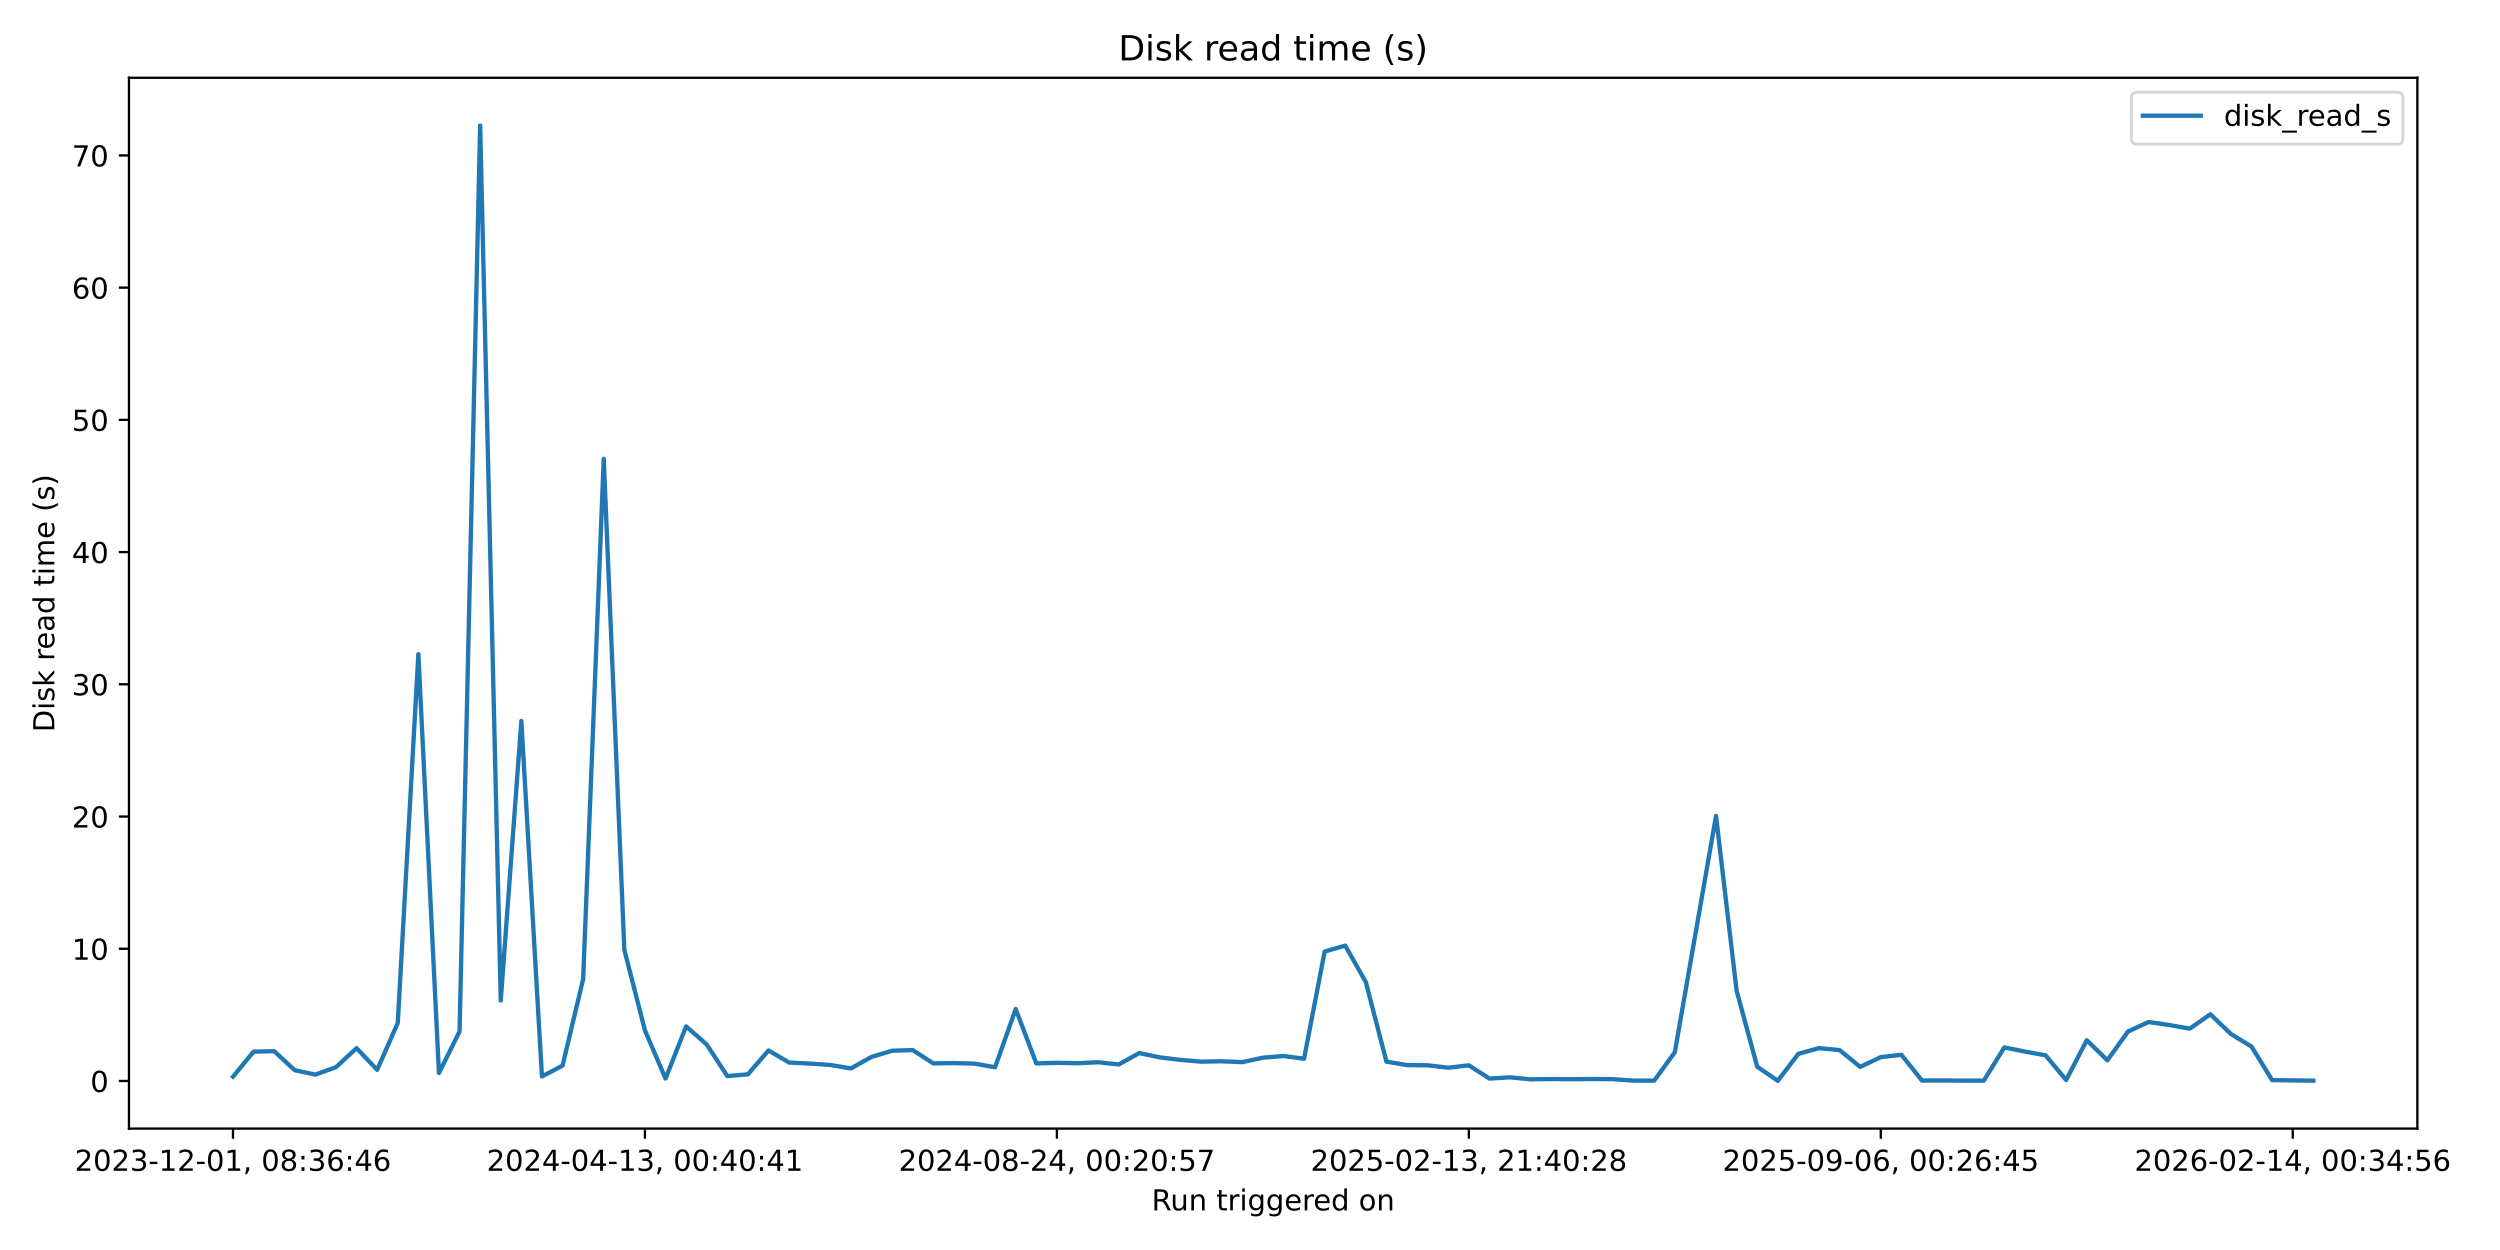
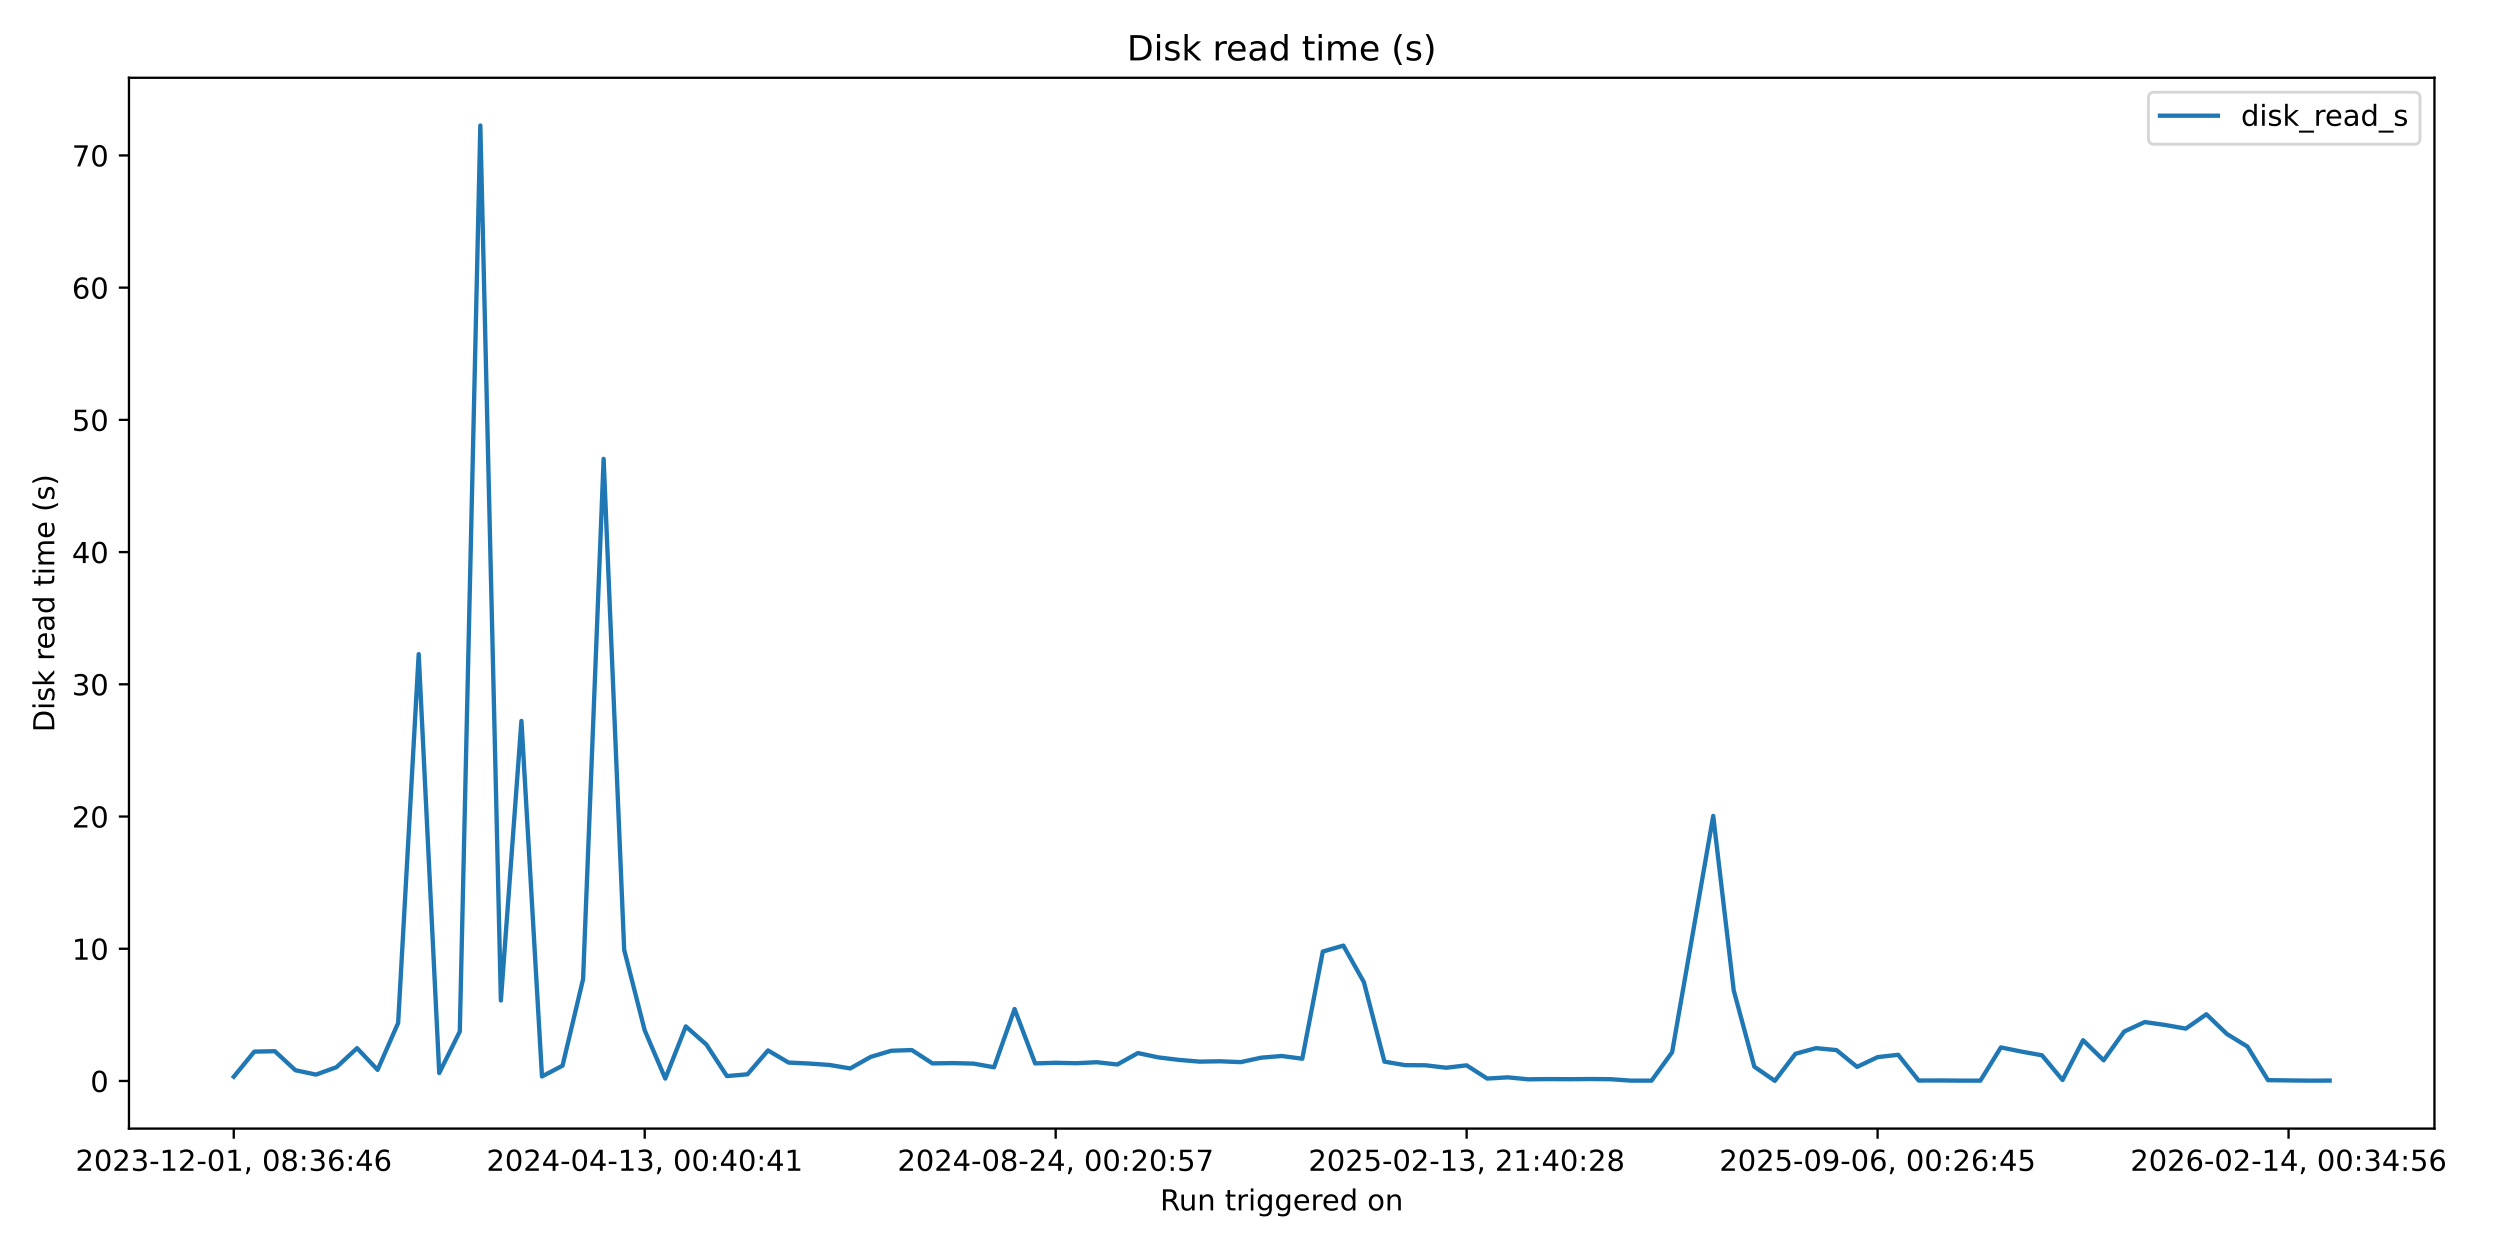
<svg xmlns="http://www.w3.org/2000/svg" xmlns:xlink="http://www.w3.org/1999/xlink" width="864pt" height="432pt" viewBox="0 0 864 432" version="1.1">
  <defs>
    <style type="text/css">*{stroke-linejoin: round; stroke-linecap: butt}</style>
  </defs>
  <g id="figure_1">
    <g id="patch_1">
      <path d="M 0 432  L 864 432  L 864 0  L 0 0  z " style="fill: #ffffff" />
    </g>
    <g id="axes_1">
      <g id="patch_2">
-         <path d="M 44.57 390.04  L 835.438 390.04  L 835.438 26.88  L 44.57 26.88  z " style="fill: #ffffff" />
+         <path d="M 44.57 390.04  L 841.347 390.04  L 841.347 26.88  L 44.57 26.88  z " style="fill: #ffffff" />
      </g>
      <g id="matplotlib.axis_1">
        <g id="xtick_1">
          <g id="line2d_1">
            <defs>
-               <path id="m948a8114d9" d="M 0 0  L 0 3.5  " style="stroke: #000000; stroke-width: 0.8" />
+               <path id="m2500f2c579" d="M 0 0  L 0 3.5  " style="stroke: #000000; stroke-width: 0.8" />
            </defs>
            <g>
-               <use xlink:href="#m948a8114d9" x="80.519" y="390.04" style="stroke: #000000; stroke-width: 0.8" />
+               <use xlink:href="#m2500f2c579" x="80.787" y="390.04" style="stroke: #000000; stroke-width: 0.8" />
            </g>
          </g>
          <g id="text_1">
-             <g transform="translate(25.82637 404.6384) scale(0.1 -0.1)">
+             <g transform="translate(26.09496 404.6384) scale(0.1 -0.1)">
              <defs>
                <path id="DejaVuSans-32" d="M 1228 531  L 3431 531  L 3431 0  L 469 0  L 469 531  Q 828 903 1448 1529  Q 2069 2156 2228 2338  Q 2531 2678 2651 2914  Q 2772 3150 2772 3378  Q 2772 3750 2511 3984  Q 2250 4219 1831 4219  Q 1534 4219 1204 4116  Q 875 4013 500 3803  L 500 4441  Q 881 4594 1212 4672  Q 1544 4750 1819 4750  Q 2544 4750 2975 4387  Q 3406 4025 3406 3419  Q 3406 3131 3298 2873  Q 3191 2616 2906 2266  Q 2828 2175 2409 1742  Q 1991 1309 1228 531  z " transform="scale(0.015625)" />
                <path id="DejaVuSans-30" d="M 2034 4250  Q 1547 4250 1301 3770  Q 1056 3291 1056 2328  Q 1056 1369 1301 889  Q 1547 409 2034 409  Q 2525 409 2770 889  Q 3016 1369 3016 2328  Q 3016 3291 2770 3770  Q 2525 4250 2034 4250  z M 2034 4750  Q 2819 4750 3233 4129  Q 3647 3509 3647 2328  Q 3647 1150 3233 529  Q 2819 -91 2034 -91  Q 1250 -91 836 529  Q 422 1150 422 2328  Q 422 3509 836 4129  Q 1250 4750 2034 4750  z " transform="scale(0.015625)" />
                <path id="DejaVuSans-33" d="M 2597 2516  Q 3050 2419 3304 2112  Q 3559 1806 3559 1356  Q 3559 666 3084 287  Q 2609 -91 1734 -91  Q 1441 -91 1130 -33  Q 819 25 488 141  L 488 750  Q 750 597 1062 519  Q 1375 441 1716 441  Q 2309 441 2620 675  Q 2931 909 2931 1356  Q 2931 1769 2642 2001  Q 2353 2234 1838 2234  L 1294 2234  L 1294 2753  L 1863 2753  Q 2328 2753 2575 2939  Q 2822 3125 2822 3475  Q 2822 3834 2567 4026  Q 2313 4219 1838 4219  Q 1578 4219 1281 4162  Q 984 4106 628 3988  L 628 4550  Q 988 4650 1302 4700  Q 1616 4750 1894 4750  Q 2613 4750 3031 4423  Q 3450 4097 3450 3541  Q 3450 3153 3228 2886  Q 3006 2619 2597 2516  z " transform="scale(0.015625)" />
                <path id="DejaVuSans-2d" d="M 313 2009  L 1997 2009  L 1997 1497  L 313 1497  L 313 2009  z " transform="scale(0.015625)" />
                <path id="DejaVuSans-31" d="M 794 531  L 1825 531  L 1825 4091  L 703 3866  L 703 4441  L 1819 4666  L 2450 4666  L 2450 531  L 3481 531  L 3481 0  L 794 0  L 794 531  z " transform="scale(0.015625)" />
                <path id="DejaVuSans-2c" d="M 750 794  L 1409 794  L 1409 256  L 897 -744  L 494 -744  L 750 256  L 750 794  z " transform="scale(0.015625)" />
                <path id="DejaVuSans-20" transform="scale(0.015625)" />
                <path id="DejaVuSans-38" d="M 2034 2216  Q 1584 2216 1326 1975  Q 1069 1734 1069 1313  Q 1069 891 1326 650  Q 1584 409 2034 409  Q 2484 409 2743 651  Q 3003 894 3003 1313  Q 3003 1734 2745 1975  Q 2488 2216 2034 2216  z M 1403 2484  Q 997 2584 770 2862  Q 544 3141 544 3541  Q 544 4100 942 4425  Q 1341 4750 2034 4750  Q 2731 4750 3128 4425  Q 3525 4100 3525 3541  Q 3525 3141 3298 2862  Q 3072 2584 2669 2484  Q 3125 2378 3379 2068  Q 3634 1759 3634 1313  Q 3634 634 3220 271  Q 2806 -91 2034 -91  Q 1263 -91 848 271  Q 434 634 434 1313  Q 434 1759 690 2068  Q 947 2378 1403 2484  z M 1172 3481  Q 1172 3119 1398 2916  Q 1625 2713 2034 2713  Q 2441 2713 2670 2916  Q 2900 3119 2900 3481  Q 2900 3844 2670 4047  Q 2441 4250 2034 4250  Q 1625 4250 1398 4047  Q 1172 3844 1172 3481  z " transform="scale(0.015625)" />
                <path id="DejaVuSans-3a" d="M 750 794  L 1409 794  L 1409 0  L 750 0  L 750 794  z M 750 3309  L 1409 3309  L 1409 2516  L 750 2516  L 750 3309  z " transform="scale(0.015625)" />
                <path id="DejaVuSans-36" d="M 2113 2584  Q 1688 2584 1439 2293  Q 1191 2003 1191 1497  Q 1191 994 1439 701  Q 1688 409 2113 409  Q 2538 409 2786 701  Q 3034 994 3034 1497  Q 3034 2003 2786 2293  Q 2538 2584 2113 2584  z M 3366 4563  L 3366 3988  Q 3128 4100 2886 4159  Q 2644 4219 2406 4219  Q 1781 4219 1451 3797  Q 1122 3375 1075 2522  Q 1259 2794 1537 2939  Q 1816 3084 2150 3084  Q 2853 3084 3261 2657  Q 3669 2231 3669 1497  Q 3669 778 3244 343  Q 2819 -91 2113 -91  Q 1303 -91 875 529  Q 447 1150 447 2328  Q 447 3434 972 4092  Q 1497 4750 2381 4750  Q 2619 4750 2861 4703  Q 3103 4656 3366 4563  z " transform="scale(0.015625)" />
                <path id="DejaVuSans-34" d="M 2419 4116  L 825 1625  L 2419 1625  L 2419 4116  z M 2253 4666  L 3047 4666  L 3047 1625  L 3713 1625  L 3713 1100  L 3047 1100  L 3047 0  L 2419 0  L 2419 1100  L 313 1100  L 313 1709  L 2253 4666  z " transform="scale(0.015625)" />
              </defs>
              <use xlink:href="#DejaVuSans-32" />
              <use xlink:href="#DejaVuSans-30" transform="translate(63.62305 0)" />
              <use xlink:href="#DejaVuSans-32" transform="translate(127.2461 0)" />
              <use xlink:href="#DejaVuSans-33" transform="translate(190.8691 0)" />
              <use xlink:href="#DejaVuSans-2d" transform="translate(254.4922 0)" />
              <use xlink:href="#DejaVuSans-31" transform="translate(290.5762 0)" />
              <use xlink:href="#DejaVuSans-32" transform="translate(354.1992 0)" />
              <use xlink:href="#DejaVuSans-2d" transform="translate(417.8223 0)" />
              <use xlink:href="#DejaVuSans-30" transform="translate(453.9062 0)" />
              <use xlink:href="#DejaVuSans-31" transform="translate(517.5293 0)" />
              <use xlink:href="#DejaVuSans-2c" transform="translate(581.1523 0)" />
              <use xlink:href="#DejaVuSans-20" transform="translate(612.9395 0)" />
              <use xlink:href="#DejaVuSans-30" transform="translate(644.7266 0)" />
              <use xlink:href="#DejaVuSans-38" transform="translate(708.3496 0)" />
              <use xlink:href="#DejaVuSans-3a" transform="translate(771.9727 0)" />
              <use xlink:href="#DejaVuSans-33" transform="translate(805.6641 0)" />
              <use xlink:href="#DejaVuSans-36" transform="translate(869.2871 0)" />
              <use xlink:href="#DejaVuSans-3a" transform="translate(932.9102 0)" />
              <use xlink:href="#DejaVuSans-34" transform="translate(966.6016 0)" />
              <use xlink:href="#DejaVuSans-36" transform="translate(1030.225 0)" />
            </g>
          </g>
        </g>
        <g id="xtick_2">
          <g id="line2d_2">
            <g>
-               <use xlink:href="#m948a8114d9" x="222.889" y="390.04" style="stroke: #000000; stroke-width: 0.8" />
+               <use xlink:href="#m2500f2c579" x="222.815" y="390.04" style="stroke: #000000; stroke-width: 0.8" />
            </g>
          </g>
          <g id="text_2">
-             <g transform="translate(168.1969 404.6384) scale(0.1 -0.1)">
+             <g transform="translate(168.123 404.6384) scale(0.1 -0.1)">
              <use xlink:href="#DejaVuSans-32" />
              <use xlink:href="#DejaVuSans-30" transform="translate(63.62305 0)" />
              <use xlink:href="#DejaVuSans-32" transform="translate(127.2461 0)" />
              <use xlink:href="#DejaVuSans-34" transform="translate(190.8691 0)" />
              <use xlink:href="#DejaVuSans-2d" transform="translate(254.4922 0)" />
              <use xlink:href="#DejaVuSans-30" transform="translate(290.5762 0)" />
              <use xlink:href="#DejaVuSans-34" transform="translate(354.1992 0)" />
              <use xlink:href="#DejaVuSans-2d" transform="translate(417.8223 0)" />
              <use xlink:href="#DejaVuSans-31" transform="translate(453.9062 0)" />
              <use xlink:href="#DejaVuSans-33" transform="translate(517.5293 0)" />
              <use xlink:href="#DejaVuSans-2c" transform="translate(581.1523 0)" />
              <use xlink:href="#DejaVuSans-20" transform="translate(612.9395 0)" />
              <use xlink:href="#DejaVuSans-30" transform="translate(644.7266 0)" />
              <use xlink:href="#DejaVuSans-30" transform="translate(708.3496 0)" />
              <use xlink:href="#DejaVuSans-3a" transform="translate(771.9727 0)" />
              <use xlink:href="#DejaVuSans-34" transform="translate(805.6641 0)" />
              <use xlink:href="#DejaVuSans-30" transform="translate(869.2871 0)" />
              <use xlink:href="#DejaVuSans-3a" transform="translate(932.9102 0)" />
              <use xlink:href="#DejaVuSans-34" transform="translate(966.6016 0)" />
              <use xlink:href="#DejaVuSans-31" transform="translate(1030.225 0)" />
            </g>
          </g>
        </g>
        <g id="xtick_3">
          <g id="line2d_3">
            <g>
-               <use xlink:href="#m948a8114d9" x="365.26" y="390.04" style="stroke: #000000; stroke-width: 0.8" />
+               <use xlink:href="#m2500f2c579" x="364.843" y="390.04" style="stroke: #000000; stroke-width: 0.8" />
            </g>
          </g>
          <g id="text_3">
-             <g transform="translate(310.5675 404.6384) scale(0.1 -0.1)">
+             <g transform="translate(310.151 404.6384) scale(0.1 -0.1)">
              <defs>
                <path id="DejaVuSans-35" d="M 691 4666  L 3169 4666  L 3169 4134  L 1269 4134  L 1269 2991  Q 1406 3038 1543 3061  Q 1681 3084 1819 3084  Q 2600 3084 3056 2656  Q 3513 2228 3513 1497  Q 3513 744 3044 326  Q 2575 -91 1722 -91  Q 1428 -91 1123 -41  Q 819 9 494 109  L 494 744  Q 775 591 1075 516  Q 1375 441 1709 441  Q 2250 441 2565 725  Q 2881 1009 2881 1497  Q 2881 1984 2565 2268  Q 2250 2553 1709 2553  Q 1456 2553 1204 2497  Q 953 2441 691 2322  L 691 4666  z " transform="scale(0.015625)" />
                <path id="DejaVuSans-37" d="M 525 4666  L 3525 4666  L 3525 4397  L 1831 0  L 1172 0  L 2766 4134  L 525 4134  L 525 4666  z " transform="scale(0.015625)" />
              </defs>
              <use xlink:href="#DejaVuSans-32" />
              <use xlink:href="#DejaVuSans-30" transform="translate(63.62305 0)" />
              <use xlink:href="#DejaVuSans-32" transform="translate(127.2461 0)" />
              <use xlink:href="#DejaVuSans-34" transform="translate(190.8691 0)" />
              <use xlink:href="#DejaVuSans-2d" transform="translate(254.4922 0)" />
              <use xlink:href="#DejaVuSans-30" transform="translate(290.5762 0)" />
              <use xlink:href="#DejaVuSans-38" transform="translate(354.1992 0)" />
              <use xlink:href="#DejaVuSans-2d" transform="translate(417.8223 0)" />
              <use xlink:href="#DejaVuSans-32" transform="translate(453.9062 0)" />
              <use xlink:href="#DejaVuSans-34" transform="translate(517.5293 0)" />
              <use xlink:href="#DejaVuSans-2c" transform="translate(581.1523 0)" />
              <use xlink:href="#DejaVuSans-20" transform="translate(612.9395 0)" />
              <use xlink:href="#DejaVuSans-30" transform="translate(644.7266 0)" />
              <use xlink:href="#DejaVuSans-30" transform="translate(708.3496 0)" />
              <use xlink:href="#DejaVuSans-3a" transform="translate(771.9727 0)" />
              <use xlink:href="#DejaVuSans-32" transform="translate(805.6641 0)" />
              <use xlink:href="#DejaVuSans-30" transform="translate(869.2871 0)" />
              <use xlink:href="#DejaVuSans-3a" transform="translate(932.9102 0)" />
              <use xlink:href="#DejaVuSans-35" transform="translate(966.6016 0)" />
              <use xlink:href="#DejaVuSans-37" transform="translate(1030.225 0)" />
            </g>
          </g>
        </g>
        <g id="xtick_4">
          <g id="line2d_4">
            <g>
-               <use xlink:href="#m948a8114d9" x="507.63" y="390.04" style="stroke: #000000; stroke-width: 0.8" />
+               <use xlink:href="#m2500f2c579" x="506.871" y="390.04" style="stroke: #000000; stroke-width: 0.8" />
            </g>
          </g>
          <g id="text_4">
-             <g transform="translate(452.938 404.6384) scale(0.1 -0.1)">
+             <g transform="translate(452.179 404.6384) scale(0.1 -0.1)">
              <use xlink:href="#DejaVuSans-32" />
              <use xlink:href="#DejaVuSans-30" transform="translate(63.62305 0)" />
              <use xlink:href="#DejaVuSans-32" transform="translate(127.2461 0)" />
              <use xlink:href="#DejaVuSans-35" transform="translate(190.8691 0)" />
              <use xlink:href="#DejaVuSans-2d" transform="translate(254.4922 0)" />
              <use xlink:href="#DejaVuSans-30" transform="translate(290.5762 0)" />
              <use xlink:href="#DejaVuSans-32" transform="translate(354.1992 0)" />
              <use xlink:href="#DejaVuSans-2d" transform="translate(417.8223 0)" />
              <use xlink:href="#DejaVuSans-31" transform="translate(453.9062 0)" />
              <use xlink:href="#DejaVuSans-33" transform="translate(517.5293 0)" />
              <use xlink:href="#DejaVuSans-2c" transform="translate(581.1523 0)" />
              <use xlink:href="#DejaVuSans-20" transform="translate(612.9395 0)" />
              <use xlink:href="#DejaVuSans-32" transform="translate(644.7266 0)" />
              <use xlink:href="#DejaVuSans-31" transform="translate(708.3496 0)" />
              <use xlink:href="#DejaVuSans-3a" transform="translate(771.9727 0)" />
              <use xlink:href="#DejaVuSans-34" transform="translate(805.6641 0)" />
              <use xlink:href="#DejaVuSans-30" transform="translate(869.2871 0)" />
              <use xlink:href="#DejaVuSans-3a" transform="translate(932.9102 0)" />
              <use xlink:href="#DejaVuSans-32" transform="translate(966.6016 0)" />
              <use xlink:href="#DejaVuSans-38" transform="translate(1030.225 0)" />
            </g>
          </g>
        </g>
        <g id="xtick_5">
          <g id="line2d_5">
            <g>
-               <use xlink:href="#m948a8114d9" x="650.001" y="390.04" style="stroke: #000000; stroke-width: 0.8" />
+               <use xlink:href="#m2500f2c579" x="648.899" y="390.04" style="stroke: #000000; stroke-width: 0.8" />
            </g>
          </g>
          <g id="text_5">
-             <g transform="translate(595.3085 404.6384) scale(0.1 -0.1)">
+             <g transform="translate(594.207 404.6384) scale(0.1 -0.1)">
              <defs>
                <path id="DejaVuSans-39" d="M 703 97  L 703 672  Q 941 559 1184 500  Q 1428 441 1663 441  Q 2288 441 2617 861  Q 2947 1281 2994 2138  Q 2813 1869 2534 1725  Q 2256 1581 1919 1581  Q 1219 1581 811 2004  Q 403 2428 403 3163  Q 403 3881 828 4315  Q 1253 4750 1959 4750  Q 2769 4750 3195 4129  Q 3622 3509 3622 2328  Q 3622 1225 3098 567  Q 2575 -91 1691 -91  Q 1453 -91 1209 -44  Q 966 3 703 97  z M 1959 2075  Q 2384 2075 2632 2365  Q 2881 2656 2881 3163  Q 2881 3666 2632 3958  Q 2384 4250 1959 4250  Q 1534 4250 1286 3958  Q 1038 3666 1038 3163  Q 1038 2656 1286 2365  Q 1534 2075 1959 2075  z " transform="scale(0.015625)" />
              </defs>
              <use xlink:href="#DejaVuSans-32" />
              <use xlink:href="#DejaVuSans-30" transform="translate(63.62305 0)" />
              <use xlink:href="#DejaVuSans-32" transform="translate(127.2461 0)" />
              <use xlink:href="#DejaVuSans-35" transform="translate(190.8691 0)" />
              <use xlink:href="#DejaVuSans-2d" transform="translate(254.4922 0)" />
              <use xlink:href="#DejaVuSans-30" transform="translate(290.5762 0)" />
              <use xlink:href="#DejaVuSans-39" transform="translate(354.1992 0)" />
              <use xlink:href="#DejaVuSans-2d" transform="translate(417.8223 0)" />
              <use xlink:href="#DejaVuSans-30" transform="translate(453.9062 0)" />
              <use xlink:href="#DejaVuSans-36" transform="translate(517.5293 0)" />
              <use xlink:href="#DejaVuSans-2c" transform="translate(581.1523 0)" />
              <use xlink:href="#DejaVuSans-20" transform="translate(612.9395 0)" />
              <use xlink:href="#DejaVuSans-30" transform="translate(644.7266 0)" />
              <use xlink:href="#DejaVuSans-30" transform="translate(708.3496 0)" />
              <use xlink:href="#DejaVuSans-3a" transform="translate(771.9727 0)" />
              <use xlink:href="#DejaVuSans-32" transform="translate(805.6641 0)" />
              <use xlink:href="#DejaVuSans-36" transform="translate(869.2871 0)" />
              <use xlink:href="#DejaVuSans-3a" transform="translate(932.9102 0)" />
              <use xlink:href="#DejaVuSans-34" transform="translate(966.6016 0)" />
              <use xlink:href="#DejaVuSans-35" transform="translate(1030.225 0)" />
            </g>
          </g>
        </g>
        <g id="xtick_6">
          <g id="line2d_6">
            <g>
-               <use xlink:href="#m948a8114d9" x="792.371" y="390.04" style="stroke: #000000; stroke-width: 0.8" />
+               <use xlink:href="#m2500f2c579" x="790.927" y="390.04" style="stroke: #000000; stroke-width: 0.8" />
            </g>
          </g>
          <g id="text_6">
-             <g transform="translate(737.6791 404.6384) scale(0.1 -0.1)">
+             <g transform="translate(736.2351 404.6384) scale(0.1 -0.1)">
              <use xlink:href="#DejaVuSans-32" />
              <use xlink:href="#DejaVuSans-30" transform="translate(63.62305 0)" />
              <use xlink:href="#DejaVuSans-32" transform="translate(127.2461 0)" />
              <use xlink:href="#DejaVuSans-36" transform="translate(190.8691 0)" />
              <use xlink:href="#DejaVuSans-2d" transform="translate(254.4922 0)" />
              <use xlink:href="#DejaVuSans-30" transform="translate(290.5762 0)" />
              <use xlink:href="#DejaVuSans-32" transform="translate(354.1992 0)" />
              <use xlink:href="#DejaVuSans-2d" transform="translate(417.8223 0)" />
              <use xlink:href="#DejaVuSans-31" transform="translate(453.9062 0)" />
              <use xlink:href="#DejaVuSans-34" transform="translate(517.5293 0)" />
              <use xlink:href="#DejaVuSans-2c" transform="translate(581.1523 0)" />
              <use xlink:href="#DejaVuSans-20" transform="translate(612.9395 0)" />
              <use xlink:href="#DejaVuSans-30" transform="translate(644.7266 0)" />
              <use xlink:href="#DejaVuSans-30" transform="translate(708.3496 0)" />
              <use xlink:href="#DejaVuSans-3a" transform="translate(771.9727 0)" />
              <use xlink:href="#DejaVuSans-33" transform="translate(805.6641 0)" />
              <use xlink:href="#DejaVuSans-34" transform="translate(869.2871 0)" />
              <use xlink:href="#DejaVuSans-3a" transform="translate(932.9102 0)" />
              <use xlink:href="#DejaVuSans-35" transform="translate(966.6016 0)" />
              <use xlink:href="#DejaVuSans-36" transform="translate(1030.225 0)" />
            </g>
          </g>
        </g>
        <g id="text_7">
-           <g transform="translate(397.9878 418.3166) scale(0.1 -0.1)">
+           <g transform="translate(400.9422 418.3166) scale(0.1 -0.1)">
            <defs>
              <path id="DejaVuSans-52" d="M 2841 2188  Q 3044 2119 3236 1894  Q 3428 1669 3622 1275  L 4263 0  L 3584 0  L 2988 1197  Q 2756 1666 2539 1819  Q 2322 1972 1947 1972  L 1259 1972  L 1259 0  L 628 0  L 628 4666  L 2053 4666  Q 2853 4666 3247 4331  Q 3641 3997 3641 3322  Q 3641 2881 3436 2590  Q 3231 2300 2841 2188  z M 1259 4147  L 1259 2491  L 2053 2491  Q 2509 2491 2742 2702  Q 2975 2913 2975 3322  Q 2975 3731 2742 3939  Q 2509 4147 2053 4147  L 1259 4147  z " transform="scale(0.015625)" />
              <path id="DejaVuSans-75" d="M 544 1381  L 544 3500  L 1119 3500  L 1119 1403  Q 1119 906 1312 657  Q 1506 409 1894 409  Q 2359 409 2629 706  Q 2900 1003 2900 1516  L 2900 3500  L 3475 3500  L 3475 0  L 2900 0  L 2900 538  Q 2691 219 2414 64  Q 2138 -91 1772 -91  Q 1169 -91 856 284  Q 544 659 544 1381  z M 1991 3584  L 1991 3584  z " transform="scale(0.015625)" />
              <path id="DejaVuSans-6e" d="M 3513 2113  L 3513 0  L 2938 0  L 2938 2094  Q 2938 2591 2744 2837  Q 2550 3084 2163 3084  Q 1697 3084 1428 2787  Q 1159 2491 1159 1978  L 1159 0  L 581 0  L 581 3500  L 1159 3500  L 1159 2956  Q 1366 3272 1645 3428  Q 1925 3584 2291 3584  Q 2894 3584 3203 3211  Q 3513 2838 3513 2113  z " transform="scale(0.015625)" />
              <path id="DejaVuSans-74" d="M 1172 4494  L 1172 3500  L 2356 3500  L 2356 3053  L 1172 3053  L 1172 1153  Q 1172 725 1289 603  Q 1406 481 1766 481  L 2356 481  L 2356 0  L 1766 0  Q 1100 0 847 248  Q 594 497 594 1153  L 594 3053  L 172 3053  L 172 3500  L 594 3500  L 594 4494  L 1172 4494  z " transform="scale(0.015625)" />
              <path id="DejaVuSans-72" d="M 2631 2963  Q 2534 3019 2420 3045  Q 2306 3072 2169 3072  Q 1681 3072 1420 2755  Q 1159 2438 1159 1844  L 1159 0  L 581 0  L 581 3500  L 1159 3500  L 1159 2956  Q 1341 3275 1631 3429  Q 1922 3584 2338 3584  Q 2397 3584 2469 3576  Q 2541 3569 2628 3553  L 2631 2963  z " transform="scale(0.015625)" />
              <path id="DejaVuSans-69" d="M 603 3500  L 1178 3500  L 1178 0  L 603 0  L 603 3500  z M 603 4863  L 1178 4863  L 1178 4134  L 603 4134  L 603 4863  z " transform="scale(0.015625)" />
              <path id="DejaVuSans-67" d="M 2906 1791  Q 2906 2416 2648 2759  Q 2391 3103 1925 3103  Q 1463 3103 1205 2759  Q 947 2416 947 1791  Q 947 1169 1205 825  Q 1463 481 1925 481  Q 2391 481 2648 825  Q 2906 1169 2906 1791  z M 3481 434  Q 3481 -459 3084 -895  Q 2688 -1331 1869 -1331  Q 1566 -1331 1297 -1286  Q 1028 -1241 775 -1147  L 775 -588  Q 1028 -725 1275 -790  Q 1522 -856 1778 -856  Q 2344 -856 2625 -561  Q 2906 -266 2906 331  L 2906 616  Q 2728 306 2450 153  Q 2172 0 1784 0  Q 1141 0 747 490  Q 353 981 353 1791  Q 353 2603 747 3093  Q 1141 3584 1784 3584  Q 2172 3584 2450 3431  Q 2728 3278 2906 2969  L 2906 3500  L 3481 3500  L 3481 434  z " transform="scale(0.015625)" />
              <path id="DejaVuSans-65" d="M 3597 1894  L 3597 1613  L 953 1613  Q 991 1019 1311 708  Q 1631 397 2203 397  Q 2534 397 2845 478  Q 3156 559 3463 722  L 3463 178  Q 3153 47 2828 -22  Q 2503 -91 2169 -91  Q 1331 -91 842 396  Q 353 884 353 1716  Q 353 2575 817 3079  Q 1281 3584 2069 3584  Q 2775 3584 3186 3129  Q 3597 2675 3597 1894  z M 3022 2063  Q 3016 2534 2758 2815  Q 2500 3097 2075 3097  Q 1594 3097 1305 2825  Q 1016 2553 972 2059  L 3022 2063  z " transform="scale(0.015625)" />
              <path id="DejaVuSans-64" d="M 2906 2969  L 2906 4863  L 3481 4863  L 3481 0  L 2906 0  L 2906 525  Q 2725 213 2448 61  Q 2172 -91 1784 -91  Q 1150 -91 751 415  Q 353 922 353 1747  Q 353 2572 751 3078  Q 1150 3584 1784 3584  Q 2172 3584 2448 3432  Q 2725 3281 2906 2969  z M 947 1747  Q 947 1113 1208 752  Q 1469 391 1925 391  Q 2381 391 2643 752  Q 2906 1113 2906 1747  Q 2906 2381 2643 2742  Q 2381 3103 1925 3103  Q 1469 3103 1208 2742  Q 947 2381 947 1747  z " transform="scale(0.015625)" />
              <path id="DejaVuSans-6f" d="M 1959 3097  Q 1497 3097 1228 2736  Q 959 2375 959 1747  Q 959 1119 1226 758  Q 1494 397 1959 397  Q 2419 397 2687 759  Q 2956 1122 2956 1747  Q 2956 2369 2687 2733  Q 2419 3097 1959 3097  z M 1959 3584  Q 2709 3584 3137 3096  Q 3566 2609 3566 1747  Q 3566 888 3137 398  Q 2709 -91 1959 -91  Q 1206 -91 779 398  Q 353 888 353 1747  Q 353 2609 779 3096  Q 1206 3584 1959 3584  z " transform="scale(0.015625)" />
            </defs>
            <use xlink:href="#DejaVuSans-52" />
            <use xlink:href="#DejaVuSans-75" transform="translate(64.98242 0)" />
            <use xlink:href="#DejaVuSans-6e" transform="translate(128.3613 0)" />
            <use xlink:href="#DejaVuSans-20" transform="translate(191.7402 0)" />
            <use xlink:href="#DejaVuSans-74" transform="translate(223.5273 0)" />
            <use xlink:href="#DejaVuSans-72" transform="translate(262.7363 0)" />
            <use xlink:href="#DejaVuSans-69" transform="translate(303.8496 0)" />
            <use xlink:href="#DejaVuSans-67" transform="translate(331.6328 0)" />
            <use xlink:href="#DejaVuSans-67" transform="translate(395.1094 0)" />
            <use xlink:href="#DejaVuSans-65" transform="translate(458.5859 0)" />
            <use xlink:href="#DejaVuSans-72" transform="translate(520.1094 0)" />
            <use xlink:href="#DejaVuSans-65" transform="translate(558.9727 0)" />
            <use xlink:href="#DejaVuSans-64" transform="translate(620.4961 0)" />
            <use xlink:href="#DejaVuSans-20" transform="translate(683.9727 0)" />
            <use xlink:href="#DejaVuSans-6f" transform="translate(715.7598 0)" />
            <use xlink:href="#DejaVuSans-6e" transform="translate(776.9414 0)" />
          </g>
        </g>
      </g>
      <g id="matplotlib.axis_2">
        <g id="ytick_1">
          <g id="line2d_7">
            <defs>
-               <path id="m2ef55c2416" d="M 0 0  L -3.5 0  " style="stroke: #000000; stroke-width: 0.8" />
+               <path id="m2360260709" d="M 0 0  L -3.5 0  " style="stroke: #000000; stroke-width: 0.8" />
            </defs>
            <g>
-               <use xlink:href="#m2ef55c2416" x="44.57" y="373.588" style="stroke: #000000; stroke-width: 0.8" />
+               <use xlink:href="#m2360260709" x="44.57" y="373.588" style="stroke: #000000; stroke-width: 0.8" />
            </g>
          </g>
          <g id="text_8">
            <g transform="translate(31.2075 377.3868) scale(0.1 -0.1)">
              <use xlink:href="#DejaVuSans-30" />
            </g>
          </g>
        </g>
        <g id="ytick_2">
          <g id="line2d_8">
            <g>
-               <use xlink:href="#m2ef55c2416" x="44.57" y="327.891" style="stroke: #000000; stroke-width: 0.8" />
+               <use xlink:href="#m2360260709" x="44.57" y="327.891" style="stroke: #000000; stroke-width: 0.8" />
            </g>
          </g>
          <g id="text_9">
            <g transform="translate(24.845 331.6906) scale(0.1 -0.1)">
              <use xlink:href="#DejaVuSans-31" />
              <use xlink:href="#DejaVuSans-30" transform="translate(63.62305 0)" />
            </g>
          </g>
        </g>
        <g id="ytick_3">
          <g id="line2d_9">
            <g>
-               <use xlink:href="#m2ef55c2416" x="44.57" y="282.195" style="stroke: #000000; stroke-width: 0.8" />
+               <use xlink:href="#m2360260709" x="44.57" y="282.195" style="stroke: #000000; stroke-width: 0.8" />
            </g>
          </g>
          <g id="text_10">
            <g transform="translate(24.845 285.9945) scale(0.1 -0.1)">
              <use xlink:href="#DejaVuSans-32" />
              <use xlink:href="#DejaVuSans-30" transform="translate(63.62305 0)" />
            </g>
          </g>
        </g>
        <g id="ytick_4">
          <g id="line2d_10">
            <g>
-               <use xlink:href="#m2ef55c2416" x="44.57" y="236.499" style="stroke: #000000; stroke-width: 0.8" />
+               <use xlink:href="#m2360260709" x="44.57" y="236.499" style="stroke: #000000; stroke-width: 0.8" />
            </g>
          </g>
          <g id="text_11">
            <g transform="translate(24.845 240.2984) scale(0.1 -0.1)">
              <use xlink:href="#DejaVuSans-33" />
              <use xlink:href="#DejaVuSans-30" transform="translate(63.62305 0)" />
            </g>
          </g>
        </g>
        <g id="ytick_5">
          <g id="line2d_11">
            <g>
-               <use xlink:href="#m2ef55c2416" x="44.57" y="190.803" style="stroke: #000000; stroke-width: 0.8" />
+               <use xlink:href="#m2360260709" x="44.57" y="190.803" style="stroke: #000000; stroke-width: 0.8" />
            </g>
          </g>
          <g id="text_12">
            <g transform="translate(24.845 194.6022) scale(0.1 -0.1)">
              <use xlink:href="#DejaVuSans-34" />
              <use xlink:href="#DejaVuSans-30" transform="translate(63.62305 0)" />
            </g>
          </g>
        </g>
        <g id="ytick_6">
          <g id="line2d_12">
            <g>
-               <use xlink:href="#m2ef55c2416" x="44.57" y="145.107" style="stroke: #000000; stroke-width: 0.8" />
+               <use xlink:href="#m2360260709" x="44.57" y="145.107" style="stroke: #000000; stroke-width: 0.8" />
            </g>
          </g>
          <g id="text_13">
            <g transform="translate(24.845 148.9061) scale(0.1 -0.1)">
              <use xlink:href="#DejaVuSans-35" />
              <use xlink:href="#DejaVuSans-30" transform="translate(63.62305 0)" />
            </g>
          </g>
        </g>
        <g id="ytick_7">
          <g id="line2d_13">
            <g>
-               <use xlink:href="#m2ef55c2416" x="44.57" y="99.411" style="stroke: #000000; stroke-width: 0.8" />
+               <use xlink:href="#m2360260709" x="44.57" y="99.411" style="stroke: #000000; stroke-width: 0.8" />
            </g>
          </g>
          <g id="text_14">
            <g transform="translate(24.845 103.21) scale(0.1 -0.1)">
              <use xlink:href="#DejaVuSans-36" />
              <use xlink:href="#DejaVuSans-30" transform="translate(63.62305 0)" />
            </g>
          </g>
        </g>
        <g id="ytick_8">
          <g id="line2d_14">
            <g>
-               <use xlink:href="#m2ef55c2416" x="44.57" y="53.715" style="stroke: #000000; stroke-width: 0.8" />
+               <use xlink:href="#m2360260709" x="44.57" y="53.715" style="stroke: #000000; stroke-width: 0.8" />
            </g>
          </g>
          <g id="text_15">
            <g transform="translate(24.845 57.51382) scale(0.1 -0.1)">
              <use xlink:href="#DejaVuSans-37" />
              <use xlink:href="#DejaVuSans-30" transform="translate(63.62305 0)" />
            </g>
          </g>
        </g>
        <g id="text_16">
          <g transform="translate(18.76531 253.0264) rotate(-90) scale(0.1 -0.1)">
            <defs>
              <path id="DejaVuSans-44" d="M 1259 4147  L 1259 519  L 2022 519  Q 2988 519 3436 956  Q 3884 1394 3884 2338  Q 3884 3275 3436 3711  Q 2988 4147 2022 4147  L 1259 4147  z M 628 4666  L 1925 4666  Q 3281 4666 3915 4102  Q 4550 3538 4550 2338  Q 4550 1131 3912 565  Q 3275 0 1925 0  L 628 0  L 628 4666  z " transform="scale(0.015625)" />
              <path id="DejaVuSans-73" d="M 2834 3397  L 2834 2853  Q 2591 2978 2328 3040  Q 2066 3103 1784 3103  Q 1356 3103 1142 2972  Q 928 2841 928 2578  Q 928 2378 1081 2264  Q 1234 2150 1697 2047  L 1894 2003  Q 2506 1872 2764 1633  Q 3022 1394 3022 966  Q 3022 478 2636 193  Q 2250 -91 1575 -91  Q 1294 -91 989 -36  Q 684 19 347 128  L 347 722  Q 666 556 975 473  Q 1284 391 1588 391  Q 1994 391 2212 530  Q 2431 669 2431 922  Q 2431 1156 2273 1281  Q 2116 1406 1581 1522  L 1381 1569  Q 847 1681 609 1914  Q 372 2147 372 2553  Q 372 3047 722 3315  Q 1072 3584 1716 3584  Q 2034 3584 2315 3537  Q 2597 3491 2834 3397  z " transform="scale(0.015625)" />
              <path id="DejaVuSans-6b" d="M 581 4863  L 1159 4863  L 1159 1991  L 2875 3500  L 3609 3500  L 1753 1863  L 3688 0  L 2938 0  L 1159 1709  L 1159 0  L 581 0  L 581 4863  z " transform="scale(0.015625)" />
              <path id="DejaVuSans-61" d="M 2194 1759  Q 1497 1759 1228 1600  Q 959 1441 959 1056  Q 959 750 1161 570  Q 1363 391 1709 391  Q 2188 391 2477 730  Q 2766 1069 2766 1631  L 2766 1759  L 2194 1759  z M 3341 1997  L 3341 0  L 2766 0  L 2766 531  Q 2569 213 2275 61  Q 1981 -91 1556 -91  Q 1019 -91 701 211  Q 384 513 384 1019  Q 384 1609 779 1909  Q 1175 2209 1959 2209  L 2766 2209  L 2766 2266  Q 2766 2663 2505 2880  Q 2244 3097 1772 3097  Q 1472 3097 1187 3025  Q 903 2953 641 2809  L 641 3341  Q 956 3463 1253 3523  Q 1550 3584 1831 3584  Q 2591 3584 2966 3190  Q 3341 2797 3341 1997  z " transform="scale(0.015625)" />
              <path id="DejaVuSans-6d" d="M 3328 2828  Q 3544 3216 3844 3400  Q 4144 3584 4550 3584  Q 5097 3584 5394 3201  Q 5691 2819 5691 2113  L 5691 0  L 5113 0  L 5113 2094  Q 5113 2597 4934 2840  Q 4756 3084 4391 3084  Q 3944 3084 3684 2787  Q 3425 2491 3425 1978  L 3425 0  L 2847 0  L 2847 2094  Q 2847 2600 2669 2842  Q 2491 3084 2119 3084  Q 1678 3084 1418 2786  Q 1159 2488 1159 1978  L 1159 0  L 581 0  L 581 3500  L 1159 3500  L 1159 2956  Q 1356 3278 1631 3431  Q 1906 3584 2284 3584  Q 2666 3584 2933 3390  Q 3200 3197 3328 2828  z " transform="scale(0.015625)" />
              <path id="DejaVuSans-28" d="M 1984 4856  Q 1566 4138 1362 3434  Q 1159 2731 1159 2009  Q 1159 1288 1364 580  Q 1569 -128 1984 -844  L 1484 -844  Q 1016 -109 783 600  Q 550 1309 550 2009  Q 550 2706 781 3412  Q 1013 4119 1484 4856  L 1984 4856  z " transform="scale(0.015625)" />
              <path id="DejaVuSans-29" d="M 513 4856  L 1013 4856  Q 1481 4119 1714 3412  Q 1947 2706 1947 2009  Q 1947 1309 1714 600  Q 1481 -109 1013 -844  L 513 -844  Q 928 -128 1133 580  Q 1338 1288 1338 2009  Q 1338 2731 1133 3434  Q 928 4138 513 4856  z " transform="scale(0.015625)" />
            </defs>
            <use xlink:href="#DejaVuSans-44" />
            <use xlink:href="#DejaVuSans-69" transform="translate(77.00195 0)" />
            <use xlink:href="#DejaVuSans-73" transform="translate(104.7852 0)" />
            <use xlink:href="#DejaVuSans-6b" transform="translate(156.8848 0)" />
            <use xlink:href="#DejaVuSans-20" transform="translate(214.7949 0)" />
            <use xlink:href="#DejaVuSans-72" transform="translate(246.582 0)" />
            <use xlink:href="#DejaVuSans-65" transform="translate(285.4453 0)" />
            <use xlink:href="#DejaVuSans-61" transform="translate(346.9688 0)" />
            <use xlink:href="#DejaVuSans-64" transform="translate(408.248 0)" />
            <use xlink:href="#DejaVuSans-20" transform="translate(471.7246 0)" />
            <use xlink:href="#DejaVuSans-74" transform="translate(503.5117 0)" />
            <use xlink:href="#DejaVuSans-69" transform="translate(542.7207 0)" />
            <use xlink:href="#DejaVuSans-6d" transform="translate(570.5039 0)" />
            <use xlink:href="#DejaVuSans-65" transform="translate(667.916 0)" />
            <use xlink:href="#DejaVuSans-20" transform="translate(729.4395 0)" />
            <use xlink:href="#DejaVuSans-28" transform="translate(761.2266 0)" />
            <use xlink:href="#DejaVuSans-73" transform="translate(800.2402 0)" />
            <use xlink:href="#DejaVuSans-29" transform="translate(852.3398 0)" />
          </g>
        </g>
      </g>
      <g id="line2d_15">
-         <path d="M 80.519 372.121  L 87.637 363.443  L 94.756 363.297  L 101.874 369.868  L 108.993 371.385  L 116.111 368.817  L 123.23 362.246  L 130.348 369.735  L 137.467 353.532  L 144.585 226.076  L 151.704 370.837  L 158.822 356.488  L 165.941 43.387  L 173.059 345.763  L 180.178 249.157  L 187.296 372.025  L 194.415 368.291  L 201.534 338.397  L 208.652 158.601  L 215.771 328.262  L 222.889 356.109  L 230.008 372.747  L 237.126 354.729  L 244.245 360.985  L 251.363 371.892  L 258.482 371.28  L 265.6 363.027  L 272.719 367.222  L 279.837 367.556  L 286.956 368.054  L 294.074 369.251  L 301.193 365.257  L 308.311 363.137  L 315.43 362.899  L 322.548 367.505  L 329.667 367.409  L 336.786 367.583  L 343.904 368.849  L 351.023 348.729  L 358.141 367.51  L 365.26 367.3  L 372.378 367.451  L 379.497 367.103  L 386.615 367.889  L 393.734 363.941  L 400.852 365.435  L 407.971 366.299  L 415.089 366.898  L 422.208 366.779  L 429.326 367.076  L 436.445 365.536  L 443.563 364.951  L 450.682 365.888  L 457.801 328.856  L 464.919 326.804  L 472.038 339.443  L 479.156 366.902  L 486.275 368.109  L 493.393 368.163  L 500.512 369.009  L 507.63 368.186  L 514.749 372.751  L 521.867 372.326  L 528.986 373.012  L 536.104 372.925  L 543.223 372.975  L 550.341 372.911  L 557.46 372.966  L 564.578 373.469  L 571.697 373.469  L 578.815 363.653  L 585.934 322.842  L 593.053 281.999  L 600.171 342.35  L 607.29 368.639  L 614.408 373.533  L 621.527 364.192  L 628.645 362.237  L 635.764 362.918  L 642.882 368.712  L 650.001 365.344  L 657.119 364.535  L 664.238 373.437  L 671.356 373.409  L 678.475 373.464  L 685.593 373.473  L 692.712 361.985  L 699.83 363.425  L 706.949 364.713  L 714.067 373.254  L 721.186 359.504  L 728.305 366.432  L 735.423 356.502  L 742.542 353.221  L 749.66 354.24  L 756.779 355.492  L 763.897 350.534  L 771.016 357.352  L 778.134 361.707  L 785.253 373.3  L 792.371 373.391  L 799.49 373.469  " clip-path="url(#p2dc32774cb)" style="fill: none; stroke: #1f77b4; stroke-width: 1.5; stroke-linecap: square" />
+         <path d="M 80.787 372.121  L 87.889 363.443  L 94.99 363.297  L 102.091 369.868  L 109.193 371.385  L 116.294 368.817  L 123.396 362.246  L 130.497 369.735  L 137.598 353.532  L 144.7 226.076  L 151.801 370.837  L 158.903 356.488  L 166.004 43.387  L 173.105 345.763  L 180.207 249.157  L 187.308 372.025  L 194.41 368.291  L 201.511 338.397  L 208.612 158.601  L 215.714 328.262  L 222.815 356.109  L 229.917 372.747  L 237.018 354.729  L 244.119 360.985  L 251.221 371.892  L 258.322 371.28  L 265.424 363.027  L 272.525 367.222  L 279.626 367.556  L 286.728 368.054  L 293.829 369.251  L 300.931 365.257  L 308.032 363.137  L 315.133 362.899  L 322.235 367.505  L 329.336 367.409  L 336.438 367.583  L 343.539 368.849  L 350.64 348.729  L 357.742 367.51  L 364.843 367.3  L 371.945 367.451  L 379.046 367.103  L 386.147 367.889  L 393.249 363.941  L 400.35 365.435  L 407.452 366.299  L 414.553 366.898  L 421.654 366.779  L 428.756 367.076  L 435.857 365.536  L 442.959 364.951  L 450.06 365.888  L 457.161 328.856  L 464.263 326.804  L 471.364 339.443  L 478.466 366.902  L 485.567 368.109  L 492.668 368.163  L 499.77 369.009  L 506.871 368.186  L 513.973 372.751  L 521.074 372.326  L 528.175 373.012  L 535.277 372.925  L 542.378 372.975  L 549.48 372.911  L 556.581 372.966  L 563.682 373.469  L 570.784 373.469  L 577.885 363.653  L 584.987 322.842  L 592.088 281.999  L 599.189 342.35  L 606.291 368.639  L 613.392 373.533  L 620.494 364.192  L 627.595 362.237  L 634.696 362.918  L 641.798 368.712  L 648.899 365.344  L 656.001 364.535  L 663.102 373.437  L 670.203 373.409  L 677.305 373.464  L 684.406 373.473  L 691.508 361.985  L 698.609 363.425  L 705.71 364.713  L 712.812 373.254  L 719.913 359.504  L 727.015 366.432  L 734.116 356.502  L 741.217 353.221  L 748.319 354.24  L 755.42 355.492  L 762.522 350.534  L 769.623 357.352  L 776.724 361.707  L 783.826 373.3  L 790.927 373.391  L 798.029 373.469  L 805.13 373.45  " clip-path="url(#p048e7bf768)" style="fill: none; stroke: #1f77b4; stroke-width: 1.5; stroke-linecap: square" />
      </g>
      <g id="patch_3">
        <path d="M 44.57 390.04  L 44.57 26.88  " style="fill: none; stroke: #000000; stroke-width: 0.8; stroke-linejoin: miter; stroke-linecap: square" />
      </g>
      <g id="patch_4">
-         <path d="M 835.438 390.04  L 835.438 26.88  " style="fill: none; stroke: #000000; stroke-width: 0.8; stroke-linejoin: miter; stroke-linecap: square" />
+         <path d="M 841.347 390.04  L 841.347 26.88  " style="fill: none; stroke: #000000; stroke-width: 0.8; stroke-linejoin: miter; stroke-linecap: square" />
      </g>
      <g id="patch_5">
-         <path d="M 44.57 390.04  L 835.438 390.04  " style="fill: none; stroke: #000000; stroke-width: 0.8; stroke-linejoin: miter; stroke-linecap: square" />
+         <path d="M 44.57 390.04  L 841.347 390.04  " style="fill: none; stroke: #000000; stroke-width: 0.8; stroke-linejoin: miter; stroke-linecap: square" />
      </g>
      <g id="patch_6">
-         <path d="M 44.57 26.88  L 835.438 26.88  " style="fill: none; stroke: #000000; stroke-width: 0.8; stroke-linejoin: miter; stroke-linecap: square" />
+         <path d="M 44.57 26.88  L 841.347 26.88  " style="fill: none; stroke: #000000; stroke-width: 0.8; stroke-linejoin: miter; stroke-linecap: square" />
      </g>
      <g id="text_17">
-         <g transform="translate(386.5245 20.88) scale(0.12 -0.12)">
+         <g transform="translate(389.4789 20.88) scale(0.12 -0.12)">
          <use xlink:href="#DejaVuSans-44" />
          <use xlink:href="#DejaVuSans-69" transform="translate(77.00195 0)" />
          <use xlink:href="#DejaVuSans-73" transform="translate(104.7852 0)" />
          <use xlink:href="#DejaVuSans-6b" transform="translate(156.8848 0)" />
          <use xlink:href="#DejaVuSans-20" transform="translate(214.7949 0)" />
          <use xlink:href="#DejaVuSans-72" transform="translate(246.582 0)" />
          <use xlink:href="#DejaVuSans-65" transform="translate(285.4453 0)" />
          <use xlink:href="#DejaVuSans-61" transform="translate(346.9688 0)" />
          <use xlink:href="#DejaVuSans-64" transform="translate(408.248 0)" />
          <use xlink:href="#DejaVuSans-20" transform="translate(471.7246 0)" />
          <use xlink:href="#DejaVuSans-74" transform="translate(503.5117 0)" />
          <use xlink:href="#DejaVuSans-69" transform="translate(542.7207 0)" />
          <use xlink:href="#DejaVuSans-6d" transform="translate(570.5039 0)" />
          <use xlink:href="#DejaVuSans-65" transform="translate(667.916 0)" />
          <use xlink:href="#DejaVuSans-20" transform="translate(729.4395 0)" />
          <use xlink:href="#DejaVuSans-28" transform="translate(761.2266 0)" />
          <use xlink:href="#DejaVuSans-73" transform="translate(800.2402 0)" />
          <use xlink:href="#DejaVuSans-29" transform="translate(852.3398 0)" />
        </g>
      </g>
      <g id="legend_1">
        <g id="patch_7">
-           <path d="M 738.587 49.836  L 828.438 49.836  Q 830.438 49.836 830.438 47.836  L 830.438 33.88  Q 830.438 31.88 828.438 31.88  L 738.587 31.88  Q 736.587 31.88 736.587 33.88  L 736.587 47.836  Q 736.587 49.836 738.587 49.836  z " style="fill: #ffffff; opacity: 0.8; stroke: #cccccc; stroke-linejoin: miter" />
+           <path d="M 744.496 49.836  L 834.347 49.836  Q 836.347 49.836 836.347 47.836  L 836.347 33.88  Q 836.347 31.88 834.347 31.88  L 744.496 31.88  Q 742.496 31.88 742.496 33.88  L 742.496 47.836  Q 742.496 49.836 744.496 49.836  z " style="fill: #ffffff; opacity: 0.8; stroke: #cccccc; stroke-linejoin: miter" />
        </g>
        <g id="line2d_16">
-           <path d="M 740.587 39.978  L 750.587 39.978  L 760.587 39.978  " style="fill: none; stroke: #1f77b4; stroke-width: 1.5; stroke-linecap: square" />
+           <path d="M 746.496 39.978  L 756.496 39.978  L 766.496 39.978  " style="fill: none; stroke: #1f77b4; stroke-width: 1.5; stroke-linecap: square" />
        </g>
        <g id="text_18">
-           <g transform="translate(768.5868 43.47844) scale(0.1 -0.1)">
+           <g transform="translate(774.4956 43.47844) scale(0.1 -0.1)">
            <defs>
              <path id="DejaVuSans-5f" d="M 3263 -1063  L 3263 -1509  L -63 -1509  L -63 -1063  L 3263 -1063  z " transform="scale(0.015625)" />
            </defs>
            <use xlink:href="#DejaVuSans-64" />
            <use xlink:href="#DejaVuSans-69" transform="translate(63.47656 0)" />
            <use xlink:href="#DejaVuSans-73" transform="translate(91.25977 0)" />
            <use xlink:href="#DejaVuSans-6b" transform="translate(143.3594 0)" />
            <use xlink:href="#DejaVuSans-5f" transform="translate(201.2695 0)" />
            <use xlink:href="#DejaVuSans-72" transform="translate(251.2695 0)" />
            <use xlink:href="#DejaVuSans-65" transform="translate(290.1328 0)" />
            <use xlink:href="#DejaVuSans-61" transform="translate(351.6562 0)" />
            <use xlink:href="#DejaVuSans-64" transform="translate(412.9355 0)" />
            <use xlink:href="#DejaVuSans-5f" transform="translate(476.4121 0)" />
            <use xlink:href="#DejaVuSans-73" transform="translate(526.4121 0)" />
          </g>
        </g>
      </g>
    </g>
  </g>
  <defs>
-     <clipPath id="p2dc32774cb">
-       <rect x="44.57" y="26.88" width="790.868" height="363.16" />
+     <clipPath id="p048e7bf768">
+       <rect x="44.57" y="26.88" width="796.777" height="363.16" />
    </clipPath>
  </defs>
</svg>
